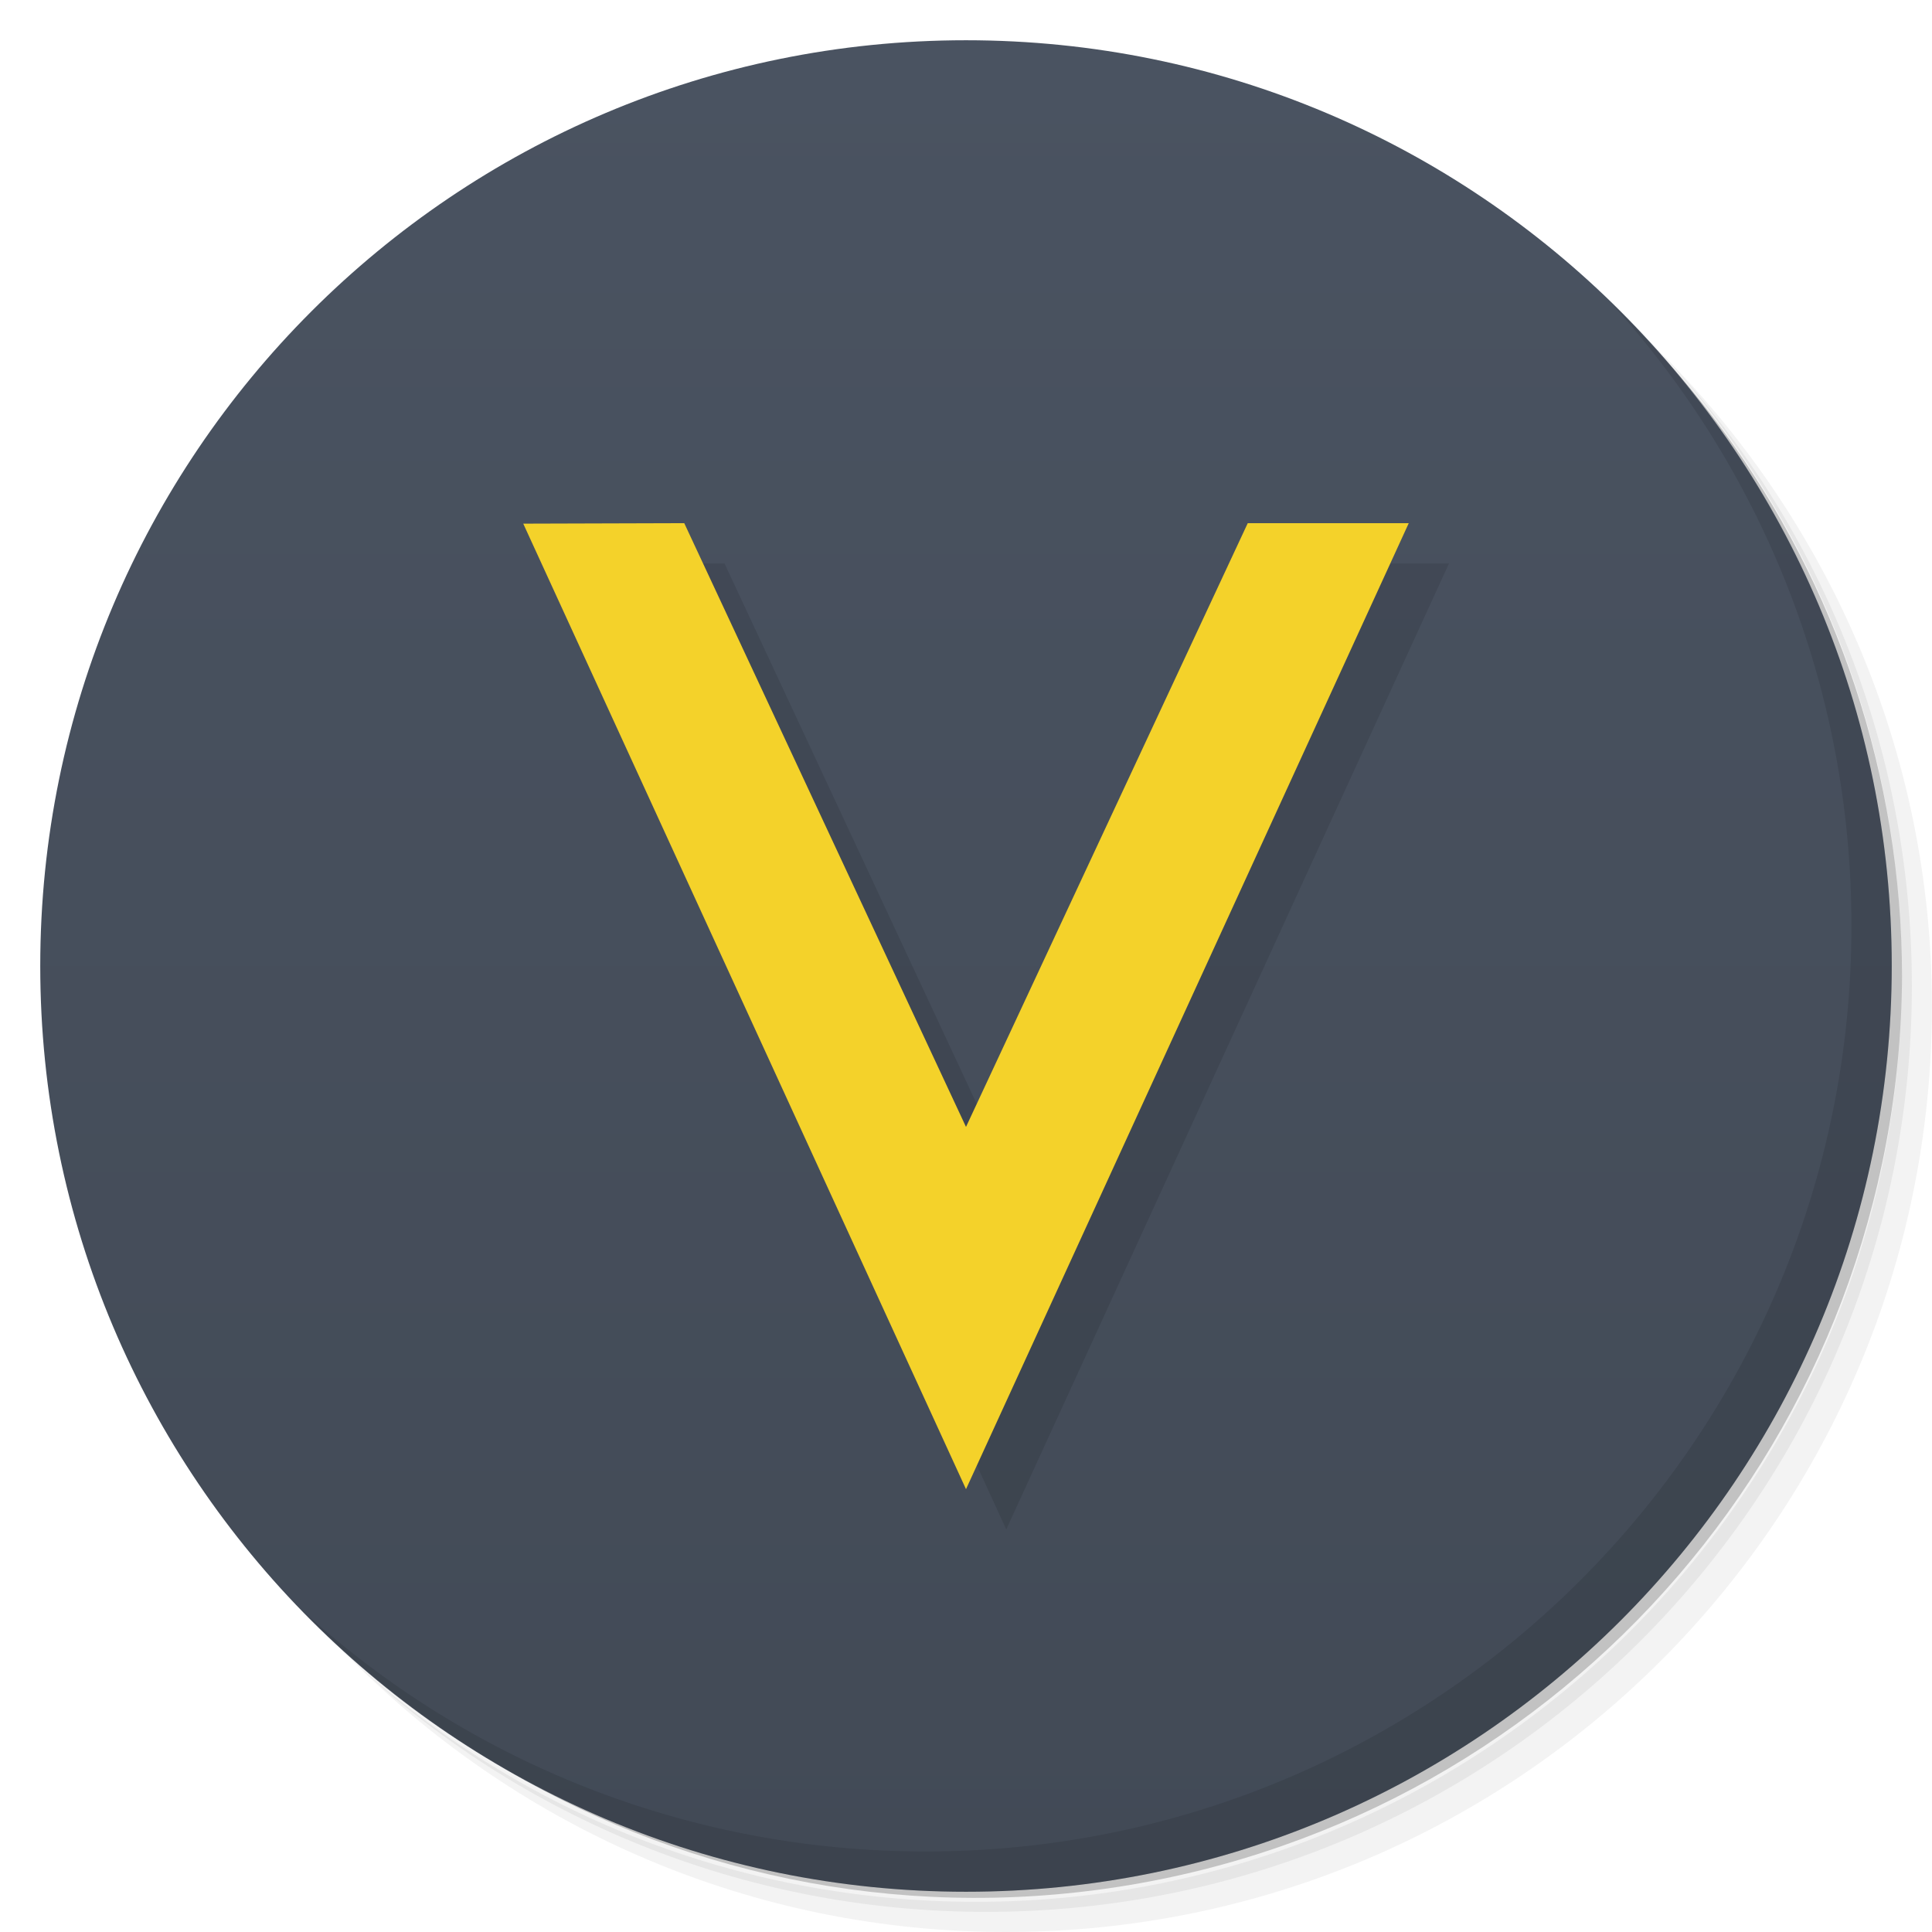
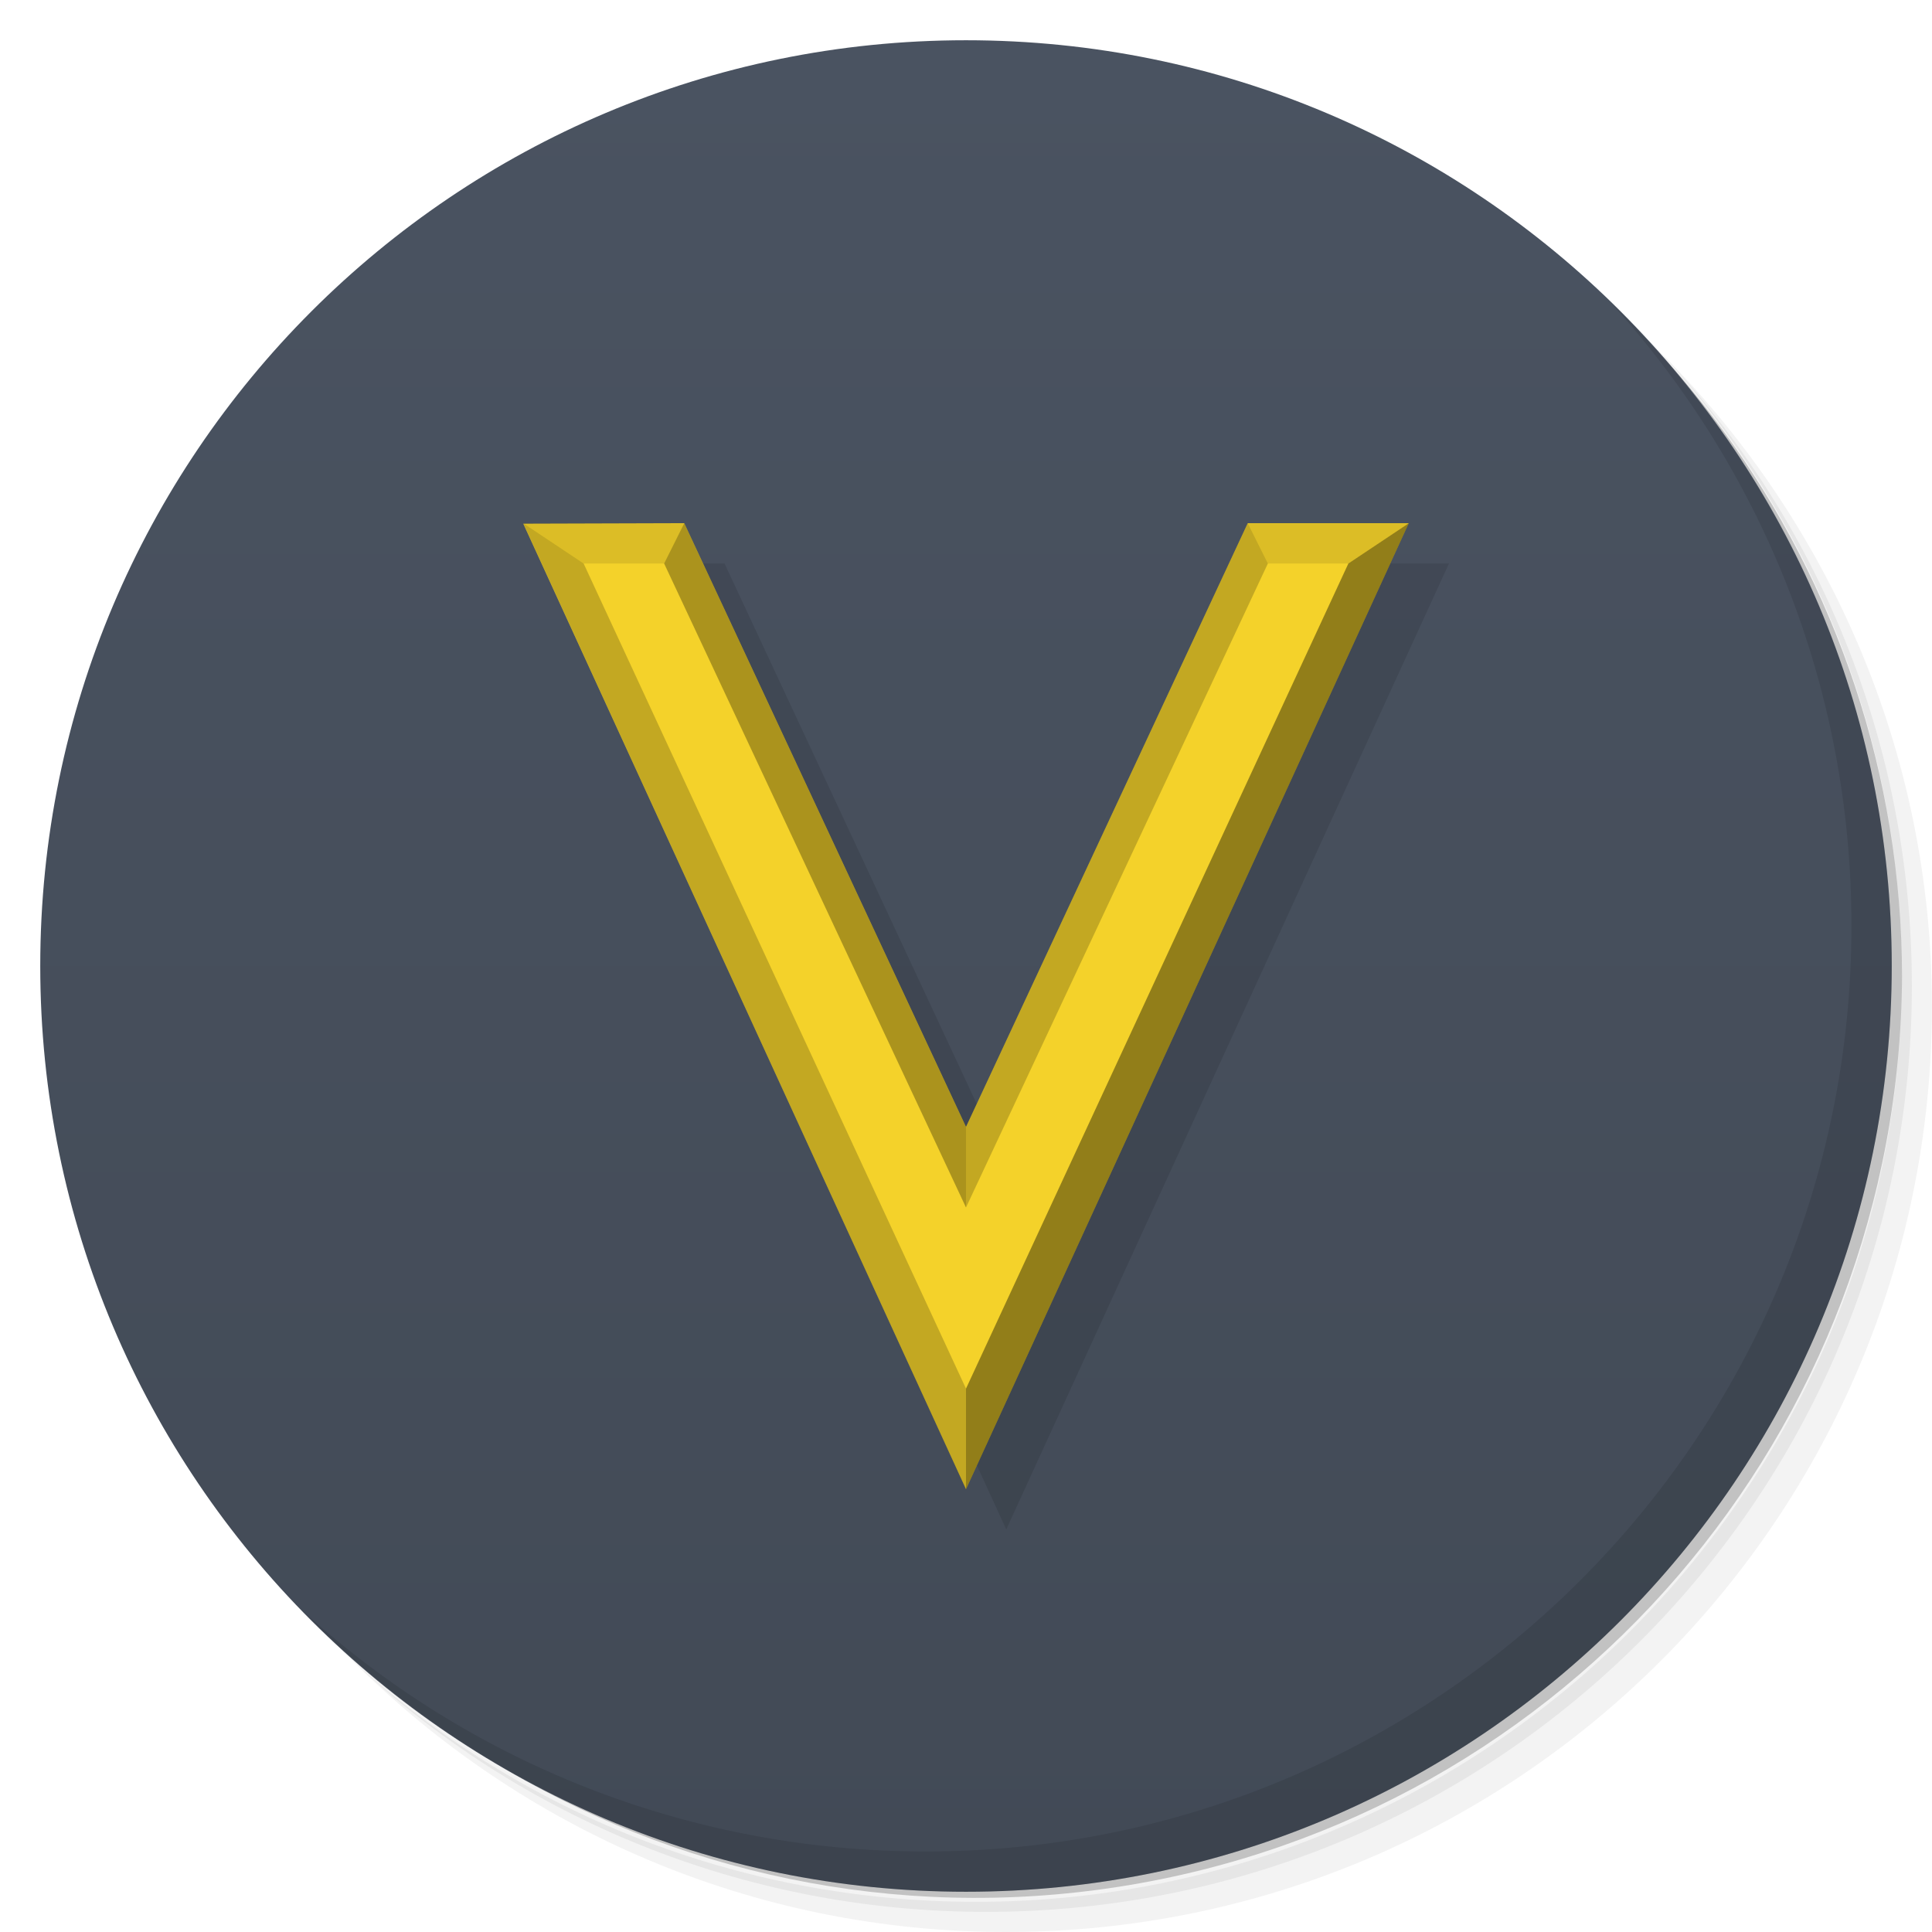
<svg xmlns="http://www.w3.org/2000/svg" version="1.1" viewBox="0 0 48 48">
  <defs>
    <linearGradient id="linearGradient3764" x2="0" y1="47" y2="1" gradientUnits="userSpaceOnUse">
      <stop style="stop-color:#424a56" offset="0" />
      <stop style="stop-color:#4a5361" offset="1" />
    </linearGradient>
  </defs>
  <path d="m36.31 5c5.859 4.062 9.688 10.831 9.688 18.5 0 12.426-10.07 22.5-22.5 22.5-7.669 0-14.438-3.828-18.5-9.688 1.037 1.822 2.306 3.499 3.781 4.969 4.085 3.712 9.514 5.969 15.469 5.969 12.703 0 23-10.298 23-23 0-5.954-2.256-11.384-5.969-15.469-1.469-1.475-3.147-2.744-4.969-3.781zm4.969 3.781c3.854 4.113 6.219 9.637 6.219 15.719 0 12.703-10.297 23-23 23-6.081 0-11.606-2.364-15.719-6.219 4.16 4.144 9.883 6.719 16.219 6.719 12.703 0 23-10.298 23-23 0-6.335-2.575-12.06-6.719-16.219z" style="opacity:.05" />
  <path d="m41.28 8.781c3.712 4.085 5.969 9.514 5.969 15.469 0 12.703-10.297 23-23 23-5.954 0-11.384-2.256-15.469-5.969 4.113 3.854 9.637 6.219 15.719 6.219 12.703 0 23-10.298 23-23 0-6.081-2.364-11.606-6.219-15.719z" style="opacity:.1" />
  <path d="m31.25 2.375c8.615 3.154 14.75 11.417 14.75 21.13 0 12.426-10.07 22.5-22.5 22.5-9.708 0-17.971-6.135-21.12-14.75a23 23 0 0 0 44.875-7 23 23 0 0 0-16-21.875z" style="opacity:.2" />
  <path d="m24 1c12.703 0 23 10.297 23 23s-10.297 23-23 23-23-10.297-23-23 10.297-23 23-23z" style="fill:url(#linearGradient3764)" />
  <path d="m14 14.01 4-0.012 7 15 7-15h4l-11 24" style="opacity:.1" />
  <path d="m13 13.01 4-0.012 7 15 7-15h4l-11 24" style="fill:#f4d22a" />
  <path d="m40.03 7.531c3.712 4.084 5.969 9.514 5.969 15.469 0 12.703-10.297 23-23 23-5.954 0-11.384-2.256-15.469-5.969 4.178 4.291 10.01 6.969 16.469 6.969 12.703 0 23-10.298 23-23 0-6.462-2.677-12.291-6.969-16.469z" style="opacity:.1" />
+   <path d="m33.5 14 1.5-1-11 24v-2.5z" style="opacity:.4" />
+   <path d="m13 13 11 24v-2.5l-9.5-20.5-1.5-1zm18 0-7 15v2l7.5-16-0.5-1z" style="opacity:.2" />
+   <path d="m13 13 1.5 1h2l0.5-1h-4zm18 0 0.5 1h2l1.5-1h-4z" style="opacity:.1" />
+   <path d="m24 28-7-15-0.5 1 7.5 16z" style="opacity:.3" />
</svg>
